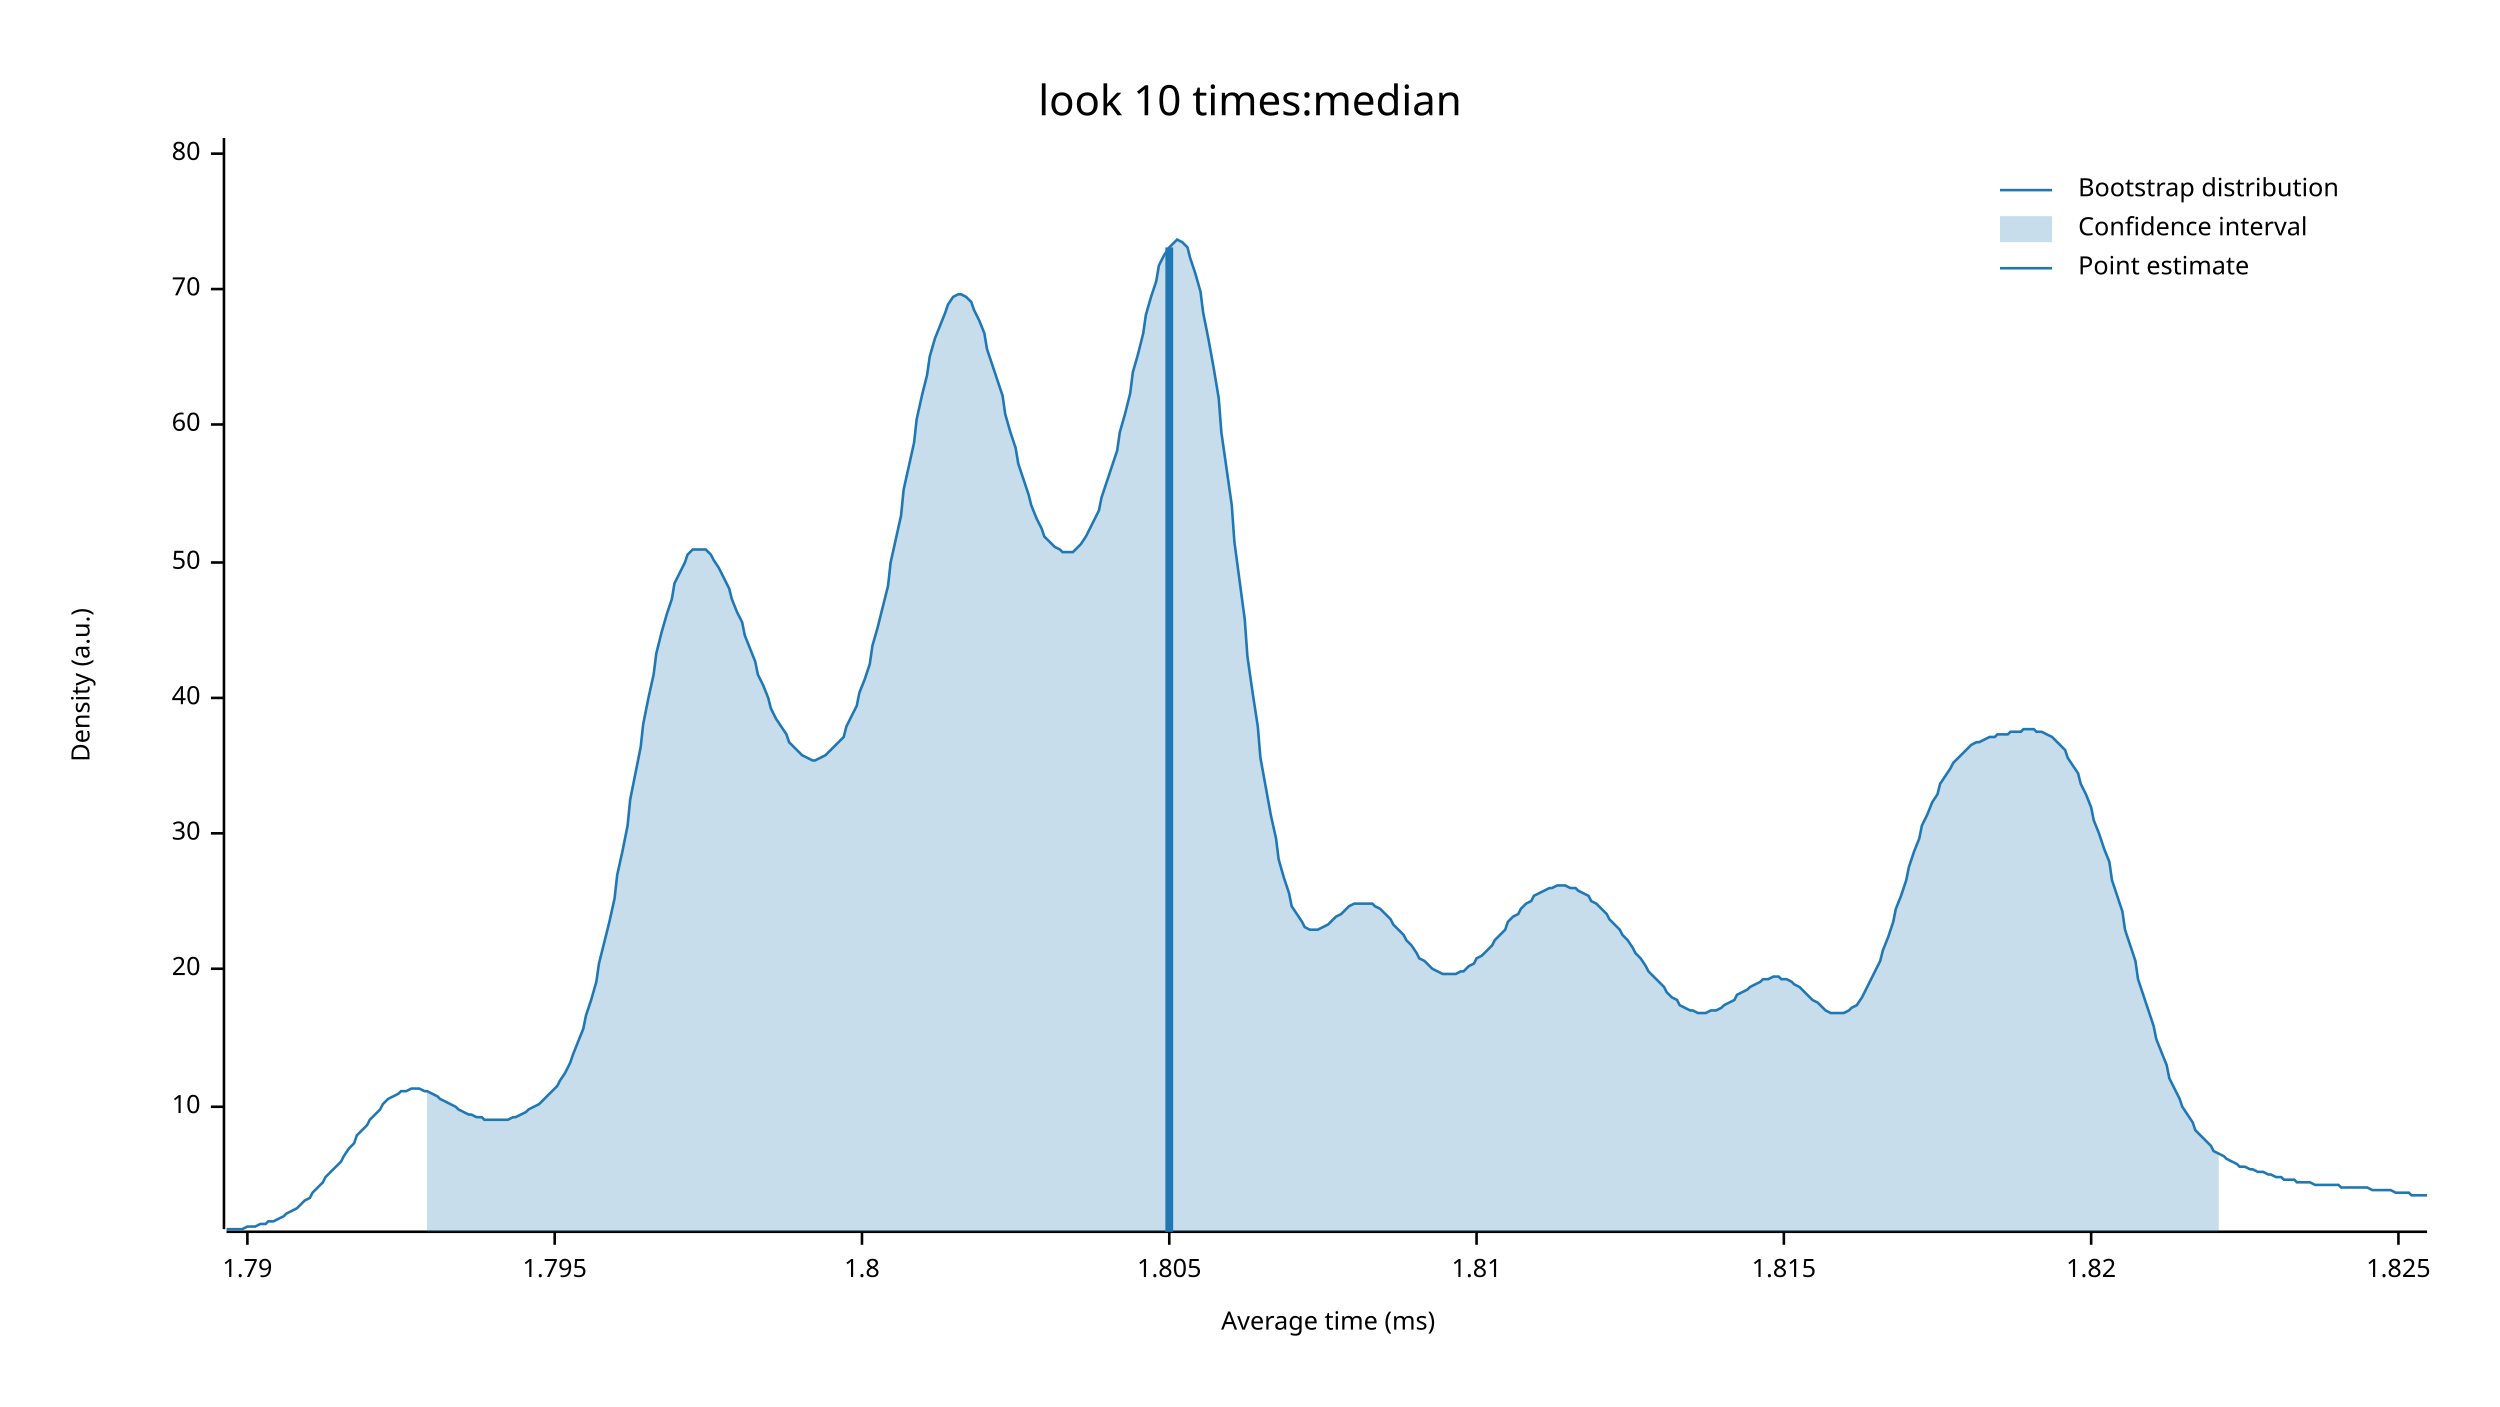
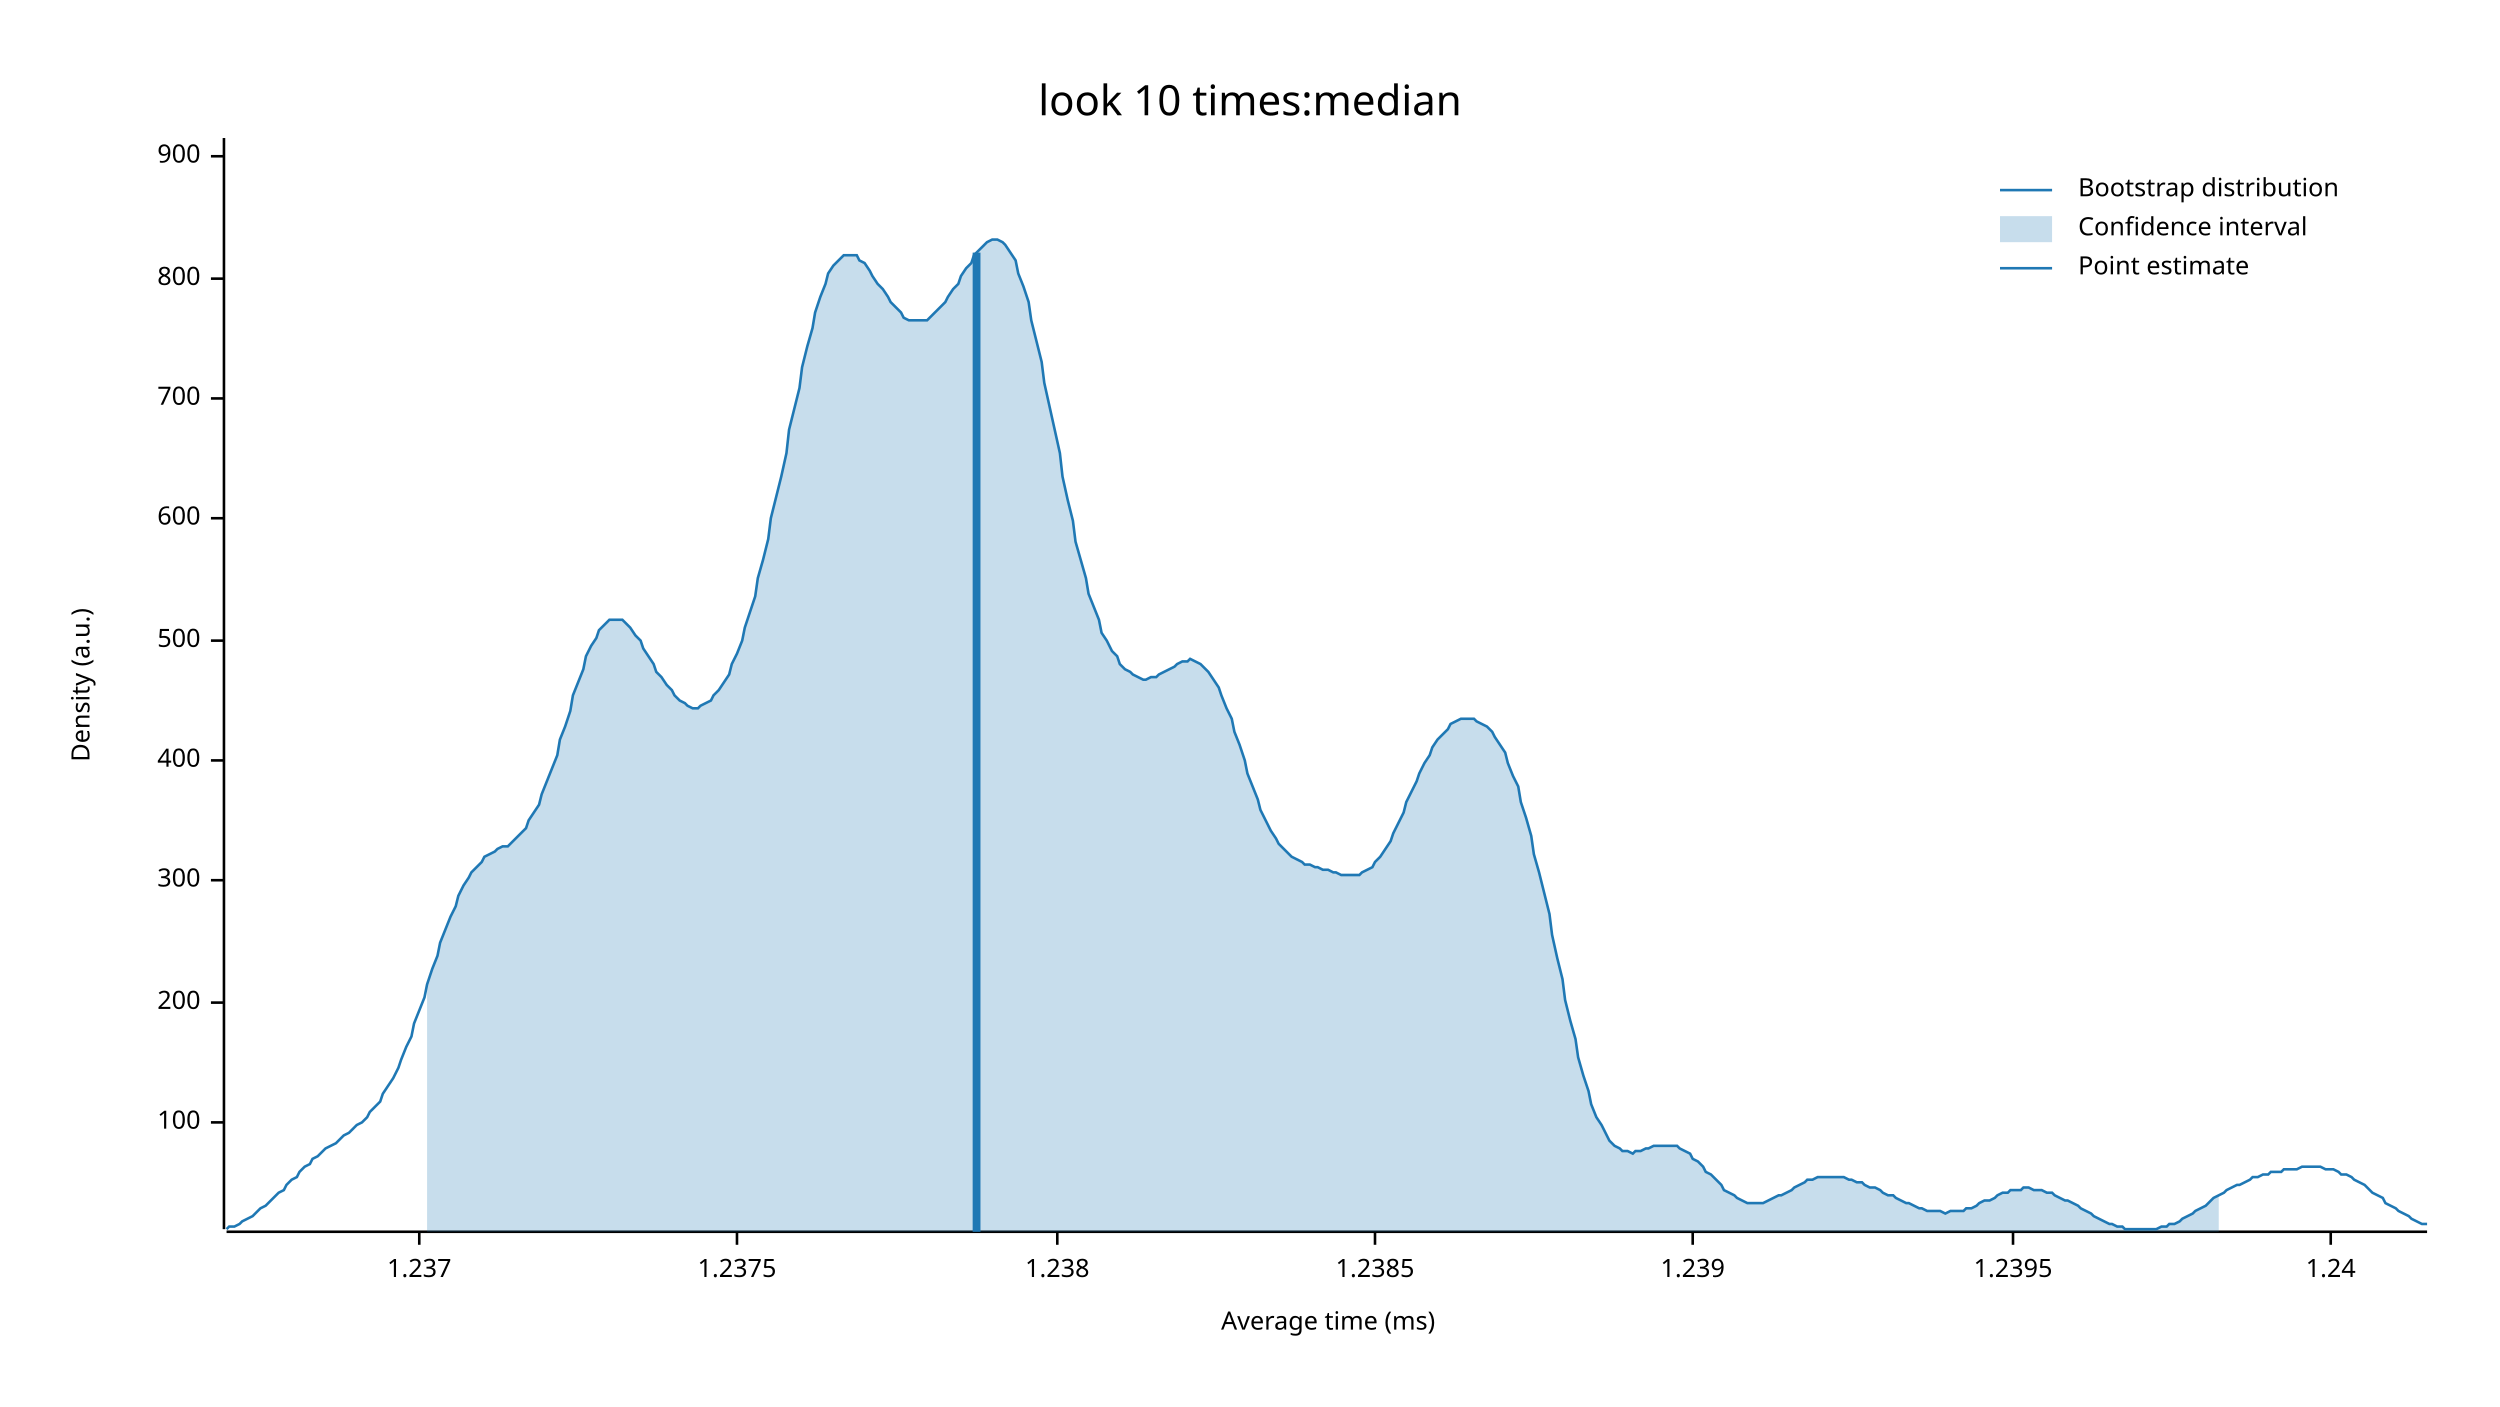
<svg xmlns="http://www.w3.org/2000/svg" width="960" height="540" viewBox="0 0 960 540">
  <text x="480" y="32" dy="0.76em" text-anchor="middle" font-family="sans-serif" font-size="16.129" opacity="1" fill="#000000">
look 10 times:median
</text>
  <text x="27" y="263" dy="0.76em" text-anchor="middle" font-family="sans-serif" font-size="9.677" opacity="1" fill="#000000" transform="rotate(270, 27, 263)">
Density (a.u.)
</text>
  <text x="510" y="513" dy="-0.5ex" text-anchor="middle" font-family="sans-serif" font-size="9.677" opacity="1" fill="#000000">
Average time (ms)
</text>
  <polyline fill="none" opacity="1" stroke="#000000" stroke-width="1" points="86,53 86,472 " />
-   <text x="77" y="425" dy="0.5ex" text-anchor="end" font-family="sans-serif" font-size="9.677" opacity="1" fill="#000000">
- 10
+   <text x="77" y="431" dy="0.5ex" text-anchor="end" font-family="sans-serif" font-size="9.677" opacity="1" fill="#000000">
+ 100
</text>
-   <polyline fill="none" opacity="1" stroke="#000000" stroke-width="1" points="81,425 86,425 " />
-   <text x="77" y="372" dy="0.5ex" text-anchor="end" font-family="sans-serif" font-size="9.677" opacity="1" fill="#000000">
- 20
+   <polyline fill="none" opacity="1" stroke="#000000" stroke-width="1" points="81,431 86,431 " />
+   <text x="77" y="385" dy="0.5ex" text-anchor="end" font-family="sans-serif" font-size="9.677" opacity="1" fill="#000000">
+ 200
</text>
-   <polyline fill="none" opacity="1" stroke="#000000" stroke-width="1" points="81,372 86,372 " />
-   <text x="77" y="320" dy="0.5ex" text-anchor="end" font-family="sans-serif" font-size="9.677" opacity="1" fill="#000000">
- 30
+   <polyline fill="none" opacity="1" stroke="#000000" stroke-width="1" points="81,385 86,385 " />
+   <text x="77" y="338" dy="0.5ex" text-anchor="end" font-family="sans-serif" font-size="9.677" opacity="1" fill="#000000">
+ 300
</text>
-   <polyline fill="none" opacity="1" stroke="#000000" stroke-width="1" points="81,320 86,320 " />
-   <text x="77" y="268" dy="0.5ex" text-anchor="end" font-family="sans-serif" font-size="9.677" opacity="1" fill="#000000">
- 40
+   <polyline fill="none" opacity="1" stroke="#000000" stroke-width="1" points="81,338 86,338 " />
+   <text x="77" y="292" dy="0.5ex" text-anchor="end" font-family="sans-serif" font-size="9.677" opacity="1" fill="#000000">
+ 400
</text>
-   <polyline fill="none" opacity="1" stroke="#000000" stroke-width="1" points="81,268 86,268 " />
-   <text x="77" y="216" dy="0.5ex" text-anchor="end" font-family="sans-serif" font-size="9.677" opacity="1" fill="#000000">
- 50
+   <polyline fill="none" opacity="1" stroke="#000000" stroke-width="1" points="81,292 86,292 " />
+   <text x="77" y="246" dy="0.5ex" text-anchor="end" font-family="sans-serif" font-size="9.677" opacity="1" fill="#000000">
+ 500
</text>
-   <polyline fill="none" opacity="1" stroke="#000000" stroke-width="1" points="81,216 86,216 " />
-   <text x="77" y="163" dy="0.5ex" text-anchor="end" font-family="sans-serif" font-size="9.677" opacity="1" fill="#000000">
- 60
+   <polyline fill="none" opacity="1" stroke="#000000" stroke-width="1" points="81,246 86,246 " />
+   <text x="77" y="199" dy="0.5ex" text-anchor="end" font-family="sans-serif" font-size="9.677" opacity="1" fill="#000000">
+ 600
</text>
-   <polyline fill="none" opacity="1" stroke="#000000" stroke-width="1" points="81,163 86,163 " />
-   <text x="77" y="111" dy="0.5ex" text-anchor="end" font-family="sans-serif" font-size="9.677" opacity="1" fill="#000000">
- 70
+   <polyline fill="none" opacity="1" stroke="#000000" stroke-width="1" points="81,199 86,199 " />
+   <text x="77" y="153" dy="0.5ex" text-anchor="end" font-family="sans-serif" font-size="9.677" opacity="1" fill="#000000">
+ 700
</text>
-   <polyline fill="none" opacity="1" stroke="#000000" stroke-width="1" points="81,111 86,111 " />
-   <text x="77" y="59" dy="0.5ex" text-anchor="end" font-family="sans-serif" font-size="9.677" opacity="1" fill="#000000">
- 80
+   <polyline fill="none" opacity="1" stroke="#000000" stroke-width="1" points="81,153 86,153 " />
+   <text x="77" y="107" dy="0.5ex" text-anchor="end" font-family="sans-serif" font-size="9.677" opacity="1" fill="#000000">
+ 800
</text>
-   <polyline fill="none" opacity="1" stroke="#000000" stroke-width="1" points="81,59 86,59 " />
+   <polyline fill="none" opacity="1" stroke="#000000" stroke-width="1" points="81,107 86,107 " />
+   <text x="77" y="60" dy="0.5ex" text-anchor="end" font-family="sans-serif" font-size="9.677" opacity="1" fill="#000000">
+ 900
+ </text>
+   <polyline fill="none" opacity="1" stroke="#000000" stroke-width="1" points="81,60 86,60 " />
  <polyline fill="none" opacity="1" stroke="#000000" stroke-width="1" points="87,473 932,473 " />
-   <text x="95" y="483" dy="0.76em" text-anchor="middle" font-family="sans-serif" font-size="9.677" opacity="1" fill="#000000">
- 1.79
+   <text x="161" y="483" dy="0.76em" text-anchor="middle" font-family="sans-serif" font-size="9.677" opacity="1" fill="#000000">
+ 1.237
</text>
-   <polyline fill="none" opacity="1" stroke="#000000" stroke-width="1" points="95,473 95,478 " />
-   <text x="213" y="483" dy="0.76em" text-anchor="middle" font-family="sans-serif" font-size="9.677" opacity="1" fill="#000000">
- 1.795
+   <polyline fill="none" opacity="1" stroke="#000000" stroke-width="1" points="161,473 161,478 " />
+   <text x="283" y="483" dy="0.76em" text-anchor="middle" font-family="sans-serif" font-size="9.677" opacity="1" fill="#000000">
+ 1.2375
</text>
-   <polyline fill="none" opacity="1" stroke="#000000" stroke-width="1" points="213,473 213,478 " />
-   <text x="331" y="483" dy="0.76em" text-anchor="middle" font-family="sans-serif" font-size="9.677" opacity="1" fill="#000000">
- 1.8
+   <polyline fill="none" opacity="1" stroke="#000000" stroke-width="1" points="283,473 283,478 " />
+   <text x="406" y="483" dy="0.76em" text-anchor="middle" font-family="sans-serif" font-size="9.677" opacity="1" fill="#000000">
+ 1.238
</text>
-   <polyline fill="none" opacity="1" stroke="#000000" stroke-width="1" points="331,473 331,478 " />
-   <text x="449" y="483" dy="0.76em" text-anchor="middle" font-family="sans-serif" font-size="9.677" opacity="1" fill="#000000">
- 1.805
+   <polyline fill="none" opacity="1" stroke="#000000" stroke-width="1" points="406,473 406,478 " />
+   <text x="528" y="483" dy="0.76em" text-anchor="middle" font-family="sans-serif" font-size="9.677" opacity="1" fill="#000000">
+ 1.2385
</text>
-   <polyline fill="none" opacity="1" stroke="#000000" stroke-width="1" points="449,473 449,478 " />
-   <text x="567" y="483" dy="0.76em" text-anchor="middle" font-family="sans-serif" font-size="9.677" opacity="1" fill="#000000">
- 1.81
+   <polyline fill="none" opacity="1" stroke="#000000" stroke-width="1" points="528,473 528,478 " />
+   <text x="650" y="483" dy="0.76em" text-anchor="middle" font-family="sans-serif" font-size="9.677" opacity="1" fill="#000000">
+ 1.239
</text>
-   <polyline fill="none" opacity="1" stroke="#000000" stroke-width="1" points="567,473 567,478 " />
-   <text x="685" y="483" dy="0.76em" text-anchor="middle" font-family="sans-serif" font-size="9.677" opacity="1" fill="#000000">
- 1.815
+   <polyline fill="none" opacity="1" stroke="#000000" stroke-width="1" points="650,473 650,478 " />
+   <text x="773" y="483" dy="0.76em" text-anchor="middle" font-family="sans-serif" font-size="9.677" opacity="1" fill="#000000">
+ 1.2395
</text>
-   <polyline fill="none" opacity="1" stroke="#000000" stroke-width="1" points="685,473 685,478 " />
-   <text x="803" y="483" dy="0.76em" text-anchor="middle" font-family="sans-serif" font-size="9.677" opacity="1" fill="#000000">
- 1.82
+   <polyline fill="none" opacity="1" stroke="#000000" stroke-width="1" points="773,473 773,478 " />
+   <text x="895" y="483" dy="0.76em" text-anchor="middle" font-family="sans-serif" font-size="9.677" opacity="1" fill="#000000">
+ 1.24
</text>
-   <polyline fill="none" opacity="1" stroke="#000000" stroke-width="1" points="803,473 803,478 " />
-   <text x="921" y="483" dy="0.76em" text-anchor="middle" font-family="sans-serif" font-size="9.677" opacity="1" fill="#000000">
- 1.825
- </text>
-   <polyline fill="none" opacity="1" stroke="#000000" stroke-width="1" points="921,473 921,478 " />
-   <polyline fill="none" opacity="1" stroke="#1F78B4" stroke-width="1" points="87,472 88,472 90,472 92,472 93,472 95,471 97,471 98,471 100,470 102,470 103,469 105,469 107,468 109,467 110,466 112,465 114,464 115,463 117,461 119,460 120,458 122,456 124,454 125,452 127,450 129,448 131,446 132,444 134,441 136,439 137,436 139,434 141,432 142,430 144,428 146,426 147,424 149,422 151,421 153,420 154,419 156,419 158,418 159,418 161,418 163,419 164,419 166,420 168,421 169,422 171,423 173,424 175,425 176,426 178,427 180,428 181,428 183,429 185,429 186,430 188,430 190,430 191,430 193,430 195,430 197,429 198,429 200,428 202,427 203,426 205,425 207,424 208,423 210,421 212,419 214,417 215,415 217,412 219,408 220,405 222,400 224,395 225,390 227,384 229,377 230,370 232,362 234,354 236,345 237,336 239,327 241,317 242,307 244,297 246,287 247,278 249,268 251,259 252,251 254,243 256,236 258,230 259,224 261,220 263,216 264,213 266,211 268,211 269,211 271,211 273,213 274,215 276,218 278,222 280,226 281,230 283,235 285,239 286,244 288,249 290,254 291,259 293,263 295,268 296,272 298,276 300,279 302,282 303,285 305,287 307,289 308,290 310,291 312,292 313,292 315,291 317,290 318,289 320,287 322,285 324,283 325,279 327,275 329,271 330,266 332,261 334,255 335,248 337,241 339,233 341,225 342,216 344,207 346,198 347,188 349,179 351,170 352,161 354,152 356,144 357,137 359,130 361,125 363,120 364,117 366,114 368,113 369,113 371,114 373,116 374,119 376,123 378,128 379,134 381,140 383,146 385,152 386,159 388,166 390,172 391,178 393,184 395,190 396,194 398,199 400,203 401,206 403,208 405,210 407,211 408,212 410,212 412,212 413,211 415,209 417,206 418,204 420,200 422,196 423,191 425,185 427,179 429,173 430,166 432,159 434,151 435,143 437,136 439,128 440,121 442,114 444,108 445,102 447,98 449,95 451,93 452,92 454,93 456,95 457,99 459,105 461,112 462,120 464,130 466,141 468,153 469,166 471,180 473,194 474,208 476,223 478,238 479,252 481,266 483,279 484,291 486,302 488,313 490,322 491,330 493,337 495,343 496,348 498,351 500,354 501,356 503,357 505,357 506,357 508,356 510,355 512,353 513,352 515,351 517,349 518,348 520,347 522,347 523,347 525,347 527,347 528,348 530,349 532,351 534,353 535,355 537,357 539,359 540,361 542,363 544,366 545,368 547,369 549,371 550,372 552,373 554,374 556,374 557,374 559,374 561,373 562,373 564,371 566,370 567,368 569,367 571,365 573,363 574,361 576,359 578,357 579,354 581,352 583,351 584,349 586,347 588,346 589,344 591,343 593,342 595,341 596,341 598,340 600,340 601,340 603,341 605,341 606,342 608,343 610,344 611,346 613,347 615,349 617,351 618,353 620,355 622,357 623,359 625,361 627,364 628,366 630,368 632,371 633,373 635,375 637,377 639,379 640,381 642,383 644,384 645,386 647,387 649,388 650,388 652,389 654,389 655,389 657,388 659,388 661,387 662,386 664,385 666,384 667,382 669,381 671,380 672,379 674,378 676,377 677,376 679,376 681,375 683,375 684,376 686,376 688,377 689,378 691,379 693,381 694,382 696,384 698,385 700,387 701,388 703,389 705,389 706,389 708,389 710,388 711,387 713,386 715,383 716,381 718,377 720,373 722,369 723,365 725,360 727,354 728,349 730,344 732,338 733,333 735,327 737,322 738,317 740,313 742,308 744,305 745,301 747,298 749,295 750,293 752,291 754,289 755,288 757,286 759,285 760,285 762,284 764,283 766,283 767,282 769,282 771,282 772,281 774,281 776,281 777,280 779,280 781,280 782,281 784,281 786,282 788,283 789,284 791,286 793,288 794,291 796,294 798,297 799,301 801,305 803,310 804,315 806,320 808,326 810,331 811,338 813,344 815,350 816,357 818,363 820,369 821,376 823,382 825,388 827,394 828,399 830,404 832,409 833,414 835,418 837,422 838,425 840,428 842,431 843,434 845,436 847,438 849,440 850,442 852,443 854,444 855,445 857,446 859,447 860,448 862,448 864,449 865,449 867,450 869,450 871,451 872,451 874,452 876,452 877,453 879,453 881,453 882,454 884,454 886,454 887,454 889,455 891,455 893,455 894,455 896,455 898,455 899,456 901,456 903,456 904,456 906,456 908,456 909,456 911,457 913,457 915,457 916,457 918,457 920,458 921,458 923,458 925,458 926,459 928,459 930,459 932,459 " />
-   <polygon opacity="0.25" fill="#1F78B4" points="164,419 166,420 168,421 169,422 171,423 173,424 175,425 176,426 178,427 180,428 181,428 183,429 185,429 186,430 188,430 190,430 191,430 193,430 195,430 197,429 198,429 200,428 202,427 203,426 205,425 207,424 208,423 210,421 212,419 214,417 215,415 217,412 219,408 220,405 222,400 224,395 225,390 227,384 229,377 230,370 232,362 234,354 236,345 237,336 239,327 241,317 242,307 244,297 246,287 247,278 249,268 251,259 252,251 254,243 256,236 258,230 259,224 261,220 263,216 264,213 266,211 268,211 269,211 271,211 273,213 274,215 276,218 278,222 280,226 281,230 283,235 285,239 286,244 288,249 290,254 291,259 293,263 295,268 296,272 298,276 300,279 302,282 303,285 305,287 307,289 308,290 310,291 312,292 313,292 315,291 317,290 318,289 320,287 322,285 324,283 325,279 327,275 329,271 330,266 332,261 334,255 335,248 337,241 339,233 341,225 342,216 344,207 346,198 347,188 349,179 351,170 352,161 354,152 356,144 357,137 359,130 361,125 363,120 364,117 366,114 368,113 369,113 371,114 373,116 374,119 376,123 378,128 379,134 381,140 383,146 385,152 386,159 388,166 390,172 391,178 393,184 395,190 396,194 398,199 400,203 401,206 403,208 405,210 407,211 408,212 410,212 412,212 413,211 415,209 417,206 418,204 420,200 422,196 423,191 425,185 427,179 429,173 430,166 432,159 434,151 435,143 437,136 439,128 440,121 442,114 444,108 445,102 447,98 449,95 451,93 452,92 454,93 456,95 457,99 459,105 461,112 462,120 464,130 466,141 468,153 469,166 471,180 473,194 474,208 476,223 478,238 479,252 481,266 483,279 484,291 486,302 488,313 490,322 491,330 493,337 495,343 496,348 498,351 500,354 501,356 503,357 505,357 506,357 508,356 510,355 512,353 513,352 515,351 517,349 518,348 520,347 522,347 523,347 525,347 527,347 528,348 530,349 532,351 534,353 535,355 537,357 539,359 540,361 542,363 544,366 545,368 547,369 549,371 550,372 552,373 554,374 556,374 557,374 559,374 561,373 562,373 564,371 566,370 567,368 569,367 571,365 573,363 574,361 576,359 578,357 579,354 581,352 583,351 584,349 586,347 588,346 589,344 591,343 593,342 595,341 596,341 598,340 600,340 601,340 603,341 605,341 606,342 608,343 610,344 611,346 613,347 615,349 617,351 618,353 620,355 622,357 623,359 625,361 627,364 628,366 630,368 632,371 633,373 635,375 637,377 639,379 640,381 642,383 644,384 645,386 647,387 649,388 650,388 652,389 654,389 655,389 657,388 659,388 661,387 662,386 664,385 666,384 667,382 669,381 671,380 672,379 674,378 676,377 677,376 679,376 681,375 683,375 684,376 686,376 688,377 689,378 691,379 693,381 694,382 696,384 698,385 700,387 701,388 703,389 705,389 706,389 708,389 710,388 711,387 713,386 715,383 716,381 718,377 720,373 722,369 723,365 725,360 727,354 728,349 730,344 732,338 733,333 735,327 737,322 738,317 740,313 742,308 744,305 745,301 747,298 749,295 750,293 752,291 754,289 755,288 757,286 759,285 760,285 762,284 764,283 766,283 767,282 769,282 771,282 772,281 774,281 776,281 777,280 779,280 781,280 782,281 784,281 786,282 788,283 789,284 791,286 793,288 794,291 796,294 798,297 799,301 801,305 803,310 804,315 806,320 808,326 810,331 811,338 813,344 815,350 816,357 818,363 820,369 821,376 823,382 825,388 827,394 828,399 830,404 832,409 833,414 835,418 837,422 838,425 840,428 842,431 843,434 845,436 847,438 849,440 850,442 852,443 852,473 164,473 " />
-   <polyline fill="none" opacity="1" stroke="#1F78B4" stroke-width="3" points="449,473 449,95 " />
+   <polyline fill="none" opacity="1" stroke="#000000" stroke-width="1" points="895,473 895,478 " />
+   <polyline fill="none" opacity="1" stroke="#1F78B4" stroke-width="1" points="87,472 88,471 90,471 92,470 93,469 95,468 97,467 98,466 100,464 102,463 103,462 105,460 107,458 109,457 110,455 112,453 114,452 115,450 117,448 119,447 120,445 122,444 124,442 125,441 127,440 129,439 131,437 132,436 134,435 136,433 137,432 139,431 141,429 142,427 144,425 146,423 147,420 149,417 151,414 153,410 154,407 156,402 158,398 159,393 161,388 163,383 164,378 166,372 168,367 169,362 171,357 173,352 175,348 176,344 178,340 180,337 181,335 183,333 185,331 186,329 188,328 190,327 191,326 193,325 195,325 197,323 198,322 200,320 202,318 203,315 205,312 207,309 208,305 210,300 212,295 214,290 215,284 217,279 219,273 220,267 222,262 224,257 225,252 227,248 229,245 230,242 232,240 234,238 236,238 237,238 239,238 241,240 242,241 244,244 246,246 247,249 249,252 251,255 252,258 254,260 256,263 258,265 259,267 261,269 263,270 264,271 266,272 268,272 269,271 271,270 273,269 274,267 276,265 278,262 280,259 281,255 283,251 285,246 286,241 288,235 290,229 291,222 293,215 295,207 296,199 298,191 300,183 302,174 303,165 305,157 307,149 308,141 310,133 312,126 313,120 315,114 317,109 318,105 320,102 322,100 324,98 325,98 327,98 329,98 330,100 332,101 334,104 335,106 337,109 339,111 341,114 342,116 344,118 346,120 347,122 349,123 351,123 352,123 354,123 356,123 357,122 359,120 361,118 363,116 364,114 366,111 368,109 369,106 371,103 373,101 374,98 376,96 378,94 379,93 381,92 383,92 385,93 386,94 388,97 390,100 391,105 393,110 395,116 396,123 398,131 400,139 401,147 403,156 405,165 407,174 408,183 410,192 412,200 413,208 415,215 417,222 418,228 420,233 422,238 423,243 425,246 427,250 429,252 430,255 432,257 434,258 435,259 437,260 439,261 440,261 442,260 444,260 445,259 447,258 449,257 451,256 452,255 454,254 456,254 457,253 459,254 461,255 462,256 464,258 466,261 468,264 469,267 471,272 473,276 474,281 476,286 478,292 479,297 481,302 483,307 484,311 486,315 488,319 490,322 491,324 493,326 495,328 496,329 498,330 500,331 501,332 503,332 505,333 506,333 508,334 510,334 512,335 513,335 515,336 517,336 518,336 520,336 522,336 523,335 525,334 527,333 528,331 530,329 532,326 534,323 535,320 537,316 539,312 540,308 542,304 544,300 545,297 547,293 549,290 550,287 552,284 554,282 556,280 557,278 559,277 561,276 562,276 564,276 566,276 567,277 569,278 571,279 573,281 574,283 576,286 578,289 579,293 581,298 583,302 584,308 586,314 588,321 589,328 591,335 593,343 595,351 596,359 598,368 600,376 601,384 603,392 605,399 606,406 608,413 610,419 611,424 613,429 615,432 617,436 618,438 620,440 622,441 623,442 625,442 627,443 628,442 630,442 632,441 633,441 635,440 637,440 639,440 640,440 642,440 644,440 645,441 647,442 649,443 650,445 652,446 654,448 655,450 657,451 659,453 661,455 662,457 664,458 666,459 667,460 669,461 671,462 672,462 674,462 676,462 677,462 679,461 681,460 683,459 684,459 686,458 688,457 689,456 691,455 693,454 694,453 696,453 698,452 700,452 701,452 703,452 705,452 706,452 708,452 710,453 711,453 713,454 715,454 716,455 718,456 720,456 722,457 723,458 725,459 727,459 728,460 730,461 732,462 733,462 735,463 737,464 738,464 740,465 742,465 744,465 745,465 747,466 749,465 750,465 752,465 754,465 755,464 757,464 759,463 760,462 762,461 764,461 766,460 767,459 769,458 771,458 772,457 774,457 776,457 777,456 779,456 781,457 782,457 784,457 786,458 788,458 789,459 791,460 793,461 794,461 796,462 798,463 799,464 801,465 803,466 804,467 806,468 808,469 810,470 811,470 813,471 815,471 816,472 818,472 820,472 821,472 823,472 825,472 827,472 828,472 830,471 832,471 833,470 835,470 837,469 838,468 840,467 842,466 843,465 845,464 847,463 849,461 850,460 852,459 854,458 855,457 857,456 859,455 860,455 862,454 864,453 865,452 867,452 869,451 871,451 872,450 874,450 876,450 877,449 879,449 881,449 882,449 884,448 886,448 887,448 889,448 891,448 893,449 894,449 896,449 898,450 899,451 901,451 903,452 904,453 906,454 908,455 909,456 911,458 913,459 915,460 916,462 918,463 920,464 921,465 923,466 925,467 926,468 928,469 930,470 932,470 " />
+   <polygon opacity="0.25" fill="#1F78B4" points="164,378 166,372 168,367 169,362 171,357 173,352 175,348 176,344 178,340 180,337 181,335 183,333 185,331 186,329 188,328 190,327 191,326 193,325 195,325 197,323 198,322 200,320 202,318 203,315 205,312 207,309 208,305 210,300 212,295 214,290 215,284 217,279 219,273 220,267 222,262 224,257 225,252 227,248 229,245 230,242 232,240 234,238 236,238 237,238 239,238 241,240 242,241 244,244 246,246 247,249 249,252 251,255 252,258 254,260 256,263 258,265 259,267 261,269 263,270 264,271 266,272 268,272 269,271 271,270 273,269 274,267 276,265 278,262 280,259 281,255 283,251 285,246 286,241 288,235 290,229 291,222 293,215 295,207 296,199 298,191 300,183 302,174 303,165 305,157 307,149 308,141 310,133 312,126 313,120 315,114 317,109 318,105 320,102 322,100 324,98 325,98 327,98 329,98 330,100 332,101 334,104 335,106 337,109 339,111 341,114 342,116 344,118 346,120 347,122 349,123 351,123 352,123 354,123 356,123 357,122 359,120 361,118 363,116 364,114 366,111 368,109 369,106 371,103 373,101 374,98 376,96 378,94 379,93 381,92 383,92 385,93 386,94 388,97 390,100 391,105 393,110 395,116 396,123 398,131 400,139 401,147 403,156 405,165 407,174 408,183 410,192 412,200 413,208 415,215 417,222 418,228 420,233 422,238 423,243 425,246 427,250 429,252 430,255 432,257 434,258 435,259 437,260 439,261 440,261 442,260 444,260 445,259 447,258 449,257 451,256 452,255 454,254 456,254 457,253 459,254 461,255 462,256 464,258 466,261 468,264 469,267 471,272 473,276 474,281 476,286 478,292 479,297 481,302 483,307 484,311 486,315 488,319 490,322 491,324 493,326 495,328 496,329 498,330 500,331 501,332 503,332 505,333 506,333 508,334 510,334 512,335 513,335 515,336 517,336 518,336 520,336 522,336 523,335 525,334 527,333 528,331 530,329 532,326 534,323 535,320 537,316 539,312 540,308 542,304 544,300 545,297 547,293 549,290 550,287 552,284 554,282 556,280 557,278 559,277 561,276 562,276 564,276 566,276 567,277 569,278 571,279 573,281 574,283 576,286 578,289 579,293 581,298 583,302 584,308 586,314 588,321 589,328 591,335 593,343 595,351 596,359 598,368 600,376 601,384 603,392 605,399 606,406 608,413 610,419 611,424 613,429 615,432 617,436 618,438 620,440 622,441 623,442 625,442 627,443 628,442 630,442 632,441 633,441 635,440 637,440 639,440 640,440 642,440 644,440 645,441 647,442 649,443 650,445 652,446 654,448 655,450 657,451 659,453 661,455 662,457 664,458 666,459 667,460 669,461 671,462 672,462 674,462 676,462 677,462 679,461 681,460 683,459 684,459 686,458 688,457 689,456 691,455 693,454 694,453 696,453 698,452 700,452 701,452 703,452 705,452 706,452 708,452 710,453 711,453 713,454 715,454 716,455 718,456 720,456 722,457 723,458 725,459 727,459 728,460 730,461 732,462 733,462 735,463 737,464 738,464 740,465 742,465 744,465 745,465 747,466 749,465 750,465 752,465 754,465 755,464 757,464 759,463 760,462 762,461 764,461 766,460 767,459 769,458 771,458 772,457 774,457 776,457 777,456 779,456 781,457 782,457 784,457 786,458 788,458 789,459 791,460 793,461 794,461 796,462 798,463 799,464 801,465 803,466 804,467 806,468 808,469 810,470 811,470 813,471 815,471 816,472 818,472 820,472 821,472 823,472 825,472 827,472 828,472 830,471 832,471 833,470 835,470 837,469 838,468 840,467 842,466 843,465 845,464 847,463 849,461 850,460 852,459 852,473 164,473 " />
+   <polyline fill="none" opacity="1" stroke="#1F78B4" stroke-width="3" points="375,473 375,97 " />
  <text x="798" y="68" dy="0.76em" text-anchor="start" font-family="sans-serif" font-size="9.677" opacity="1" fill="#000000">
Bootstrap distribution
</text>
  <text x="798" y="83" dy="0.76em" text-anchor="start" font-family="sans-serif" font-size="9.677" opacity="1" fill="#000000">
Confidence interval
</text>
  <text x="798" y="98" dy="0.76em" text-anchor="start" font-family="sans-serif" font-size="9.677" opacity="1" fill="#000000">
Point estimate
</text>
  <polyline fill="none" opacity="1" stroke="#1F78B4" stroke-width="1" points="768,73 788,73 " />
  <rect x="768" y="83" width="20" height="10" opacity="0.25" fill="#1F78B4" stroke="none" />
  <polyline fill="none" opacity="1" stroke="#1F78B4" stroke-width="1" points="768,103 788,103 " />
</svg>
